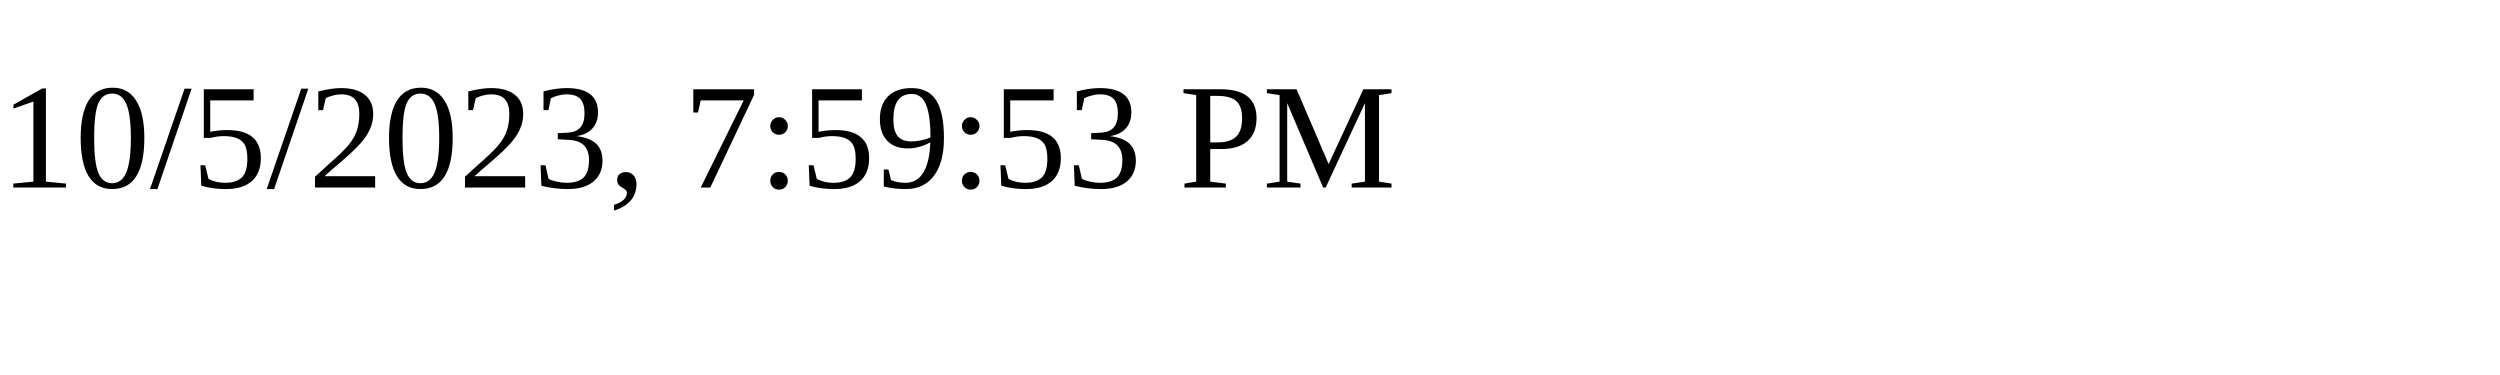
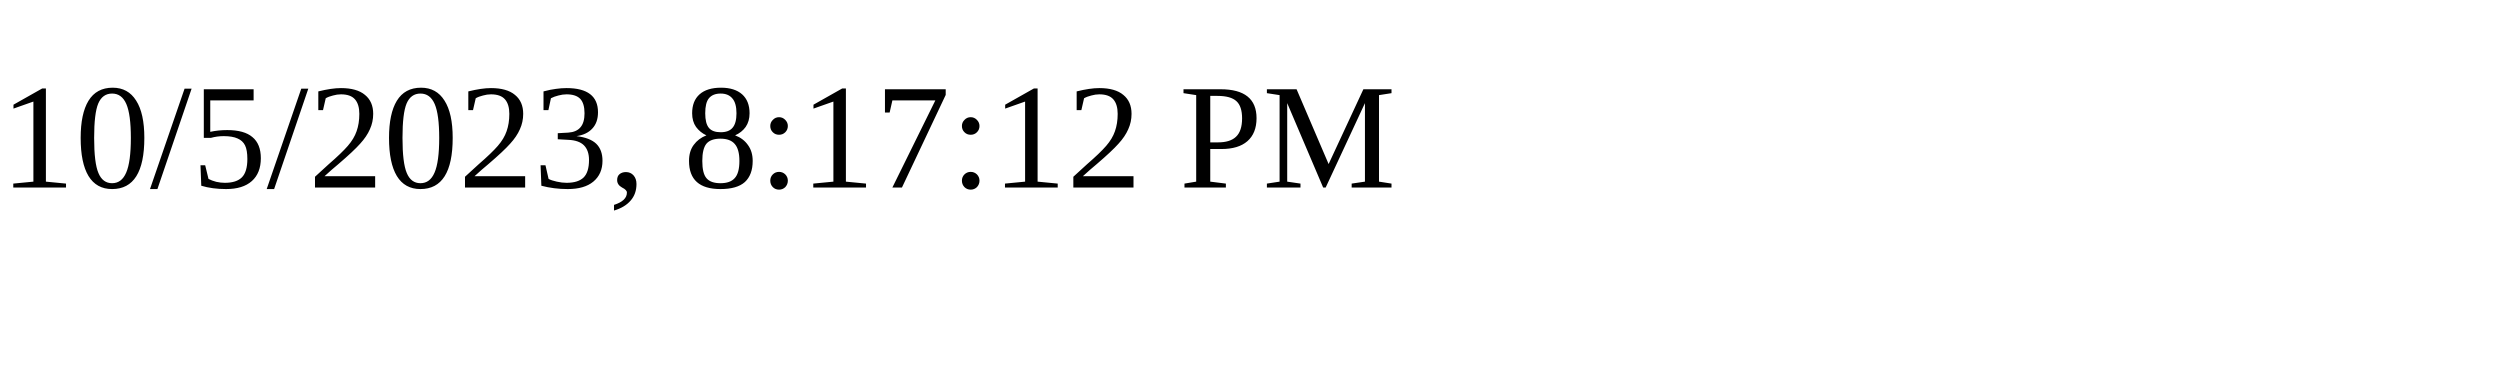
<svg xmlns="http://www.w3.org/2000/svg" height="30" width="200">
-   <text x="0" y="15">10/5/2023, 7:59:53 PM</text>
+   <text x="0" y="15">10/5/2023, 8:17:12 PM</text>
</svg>
